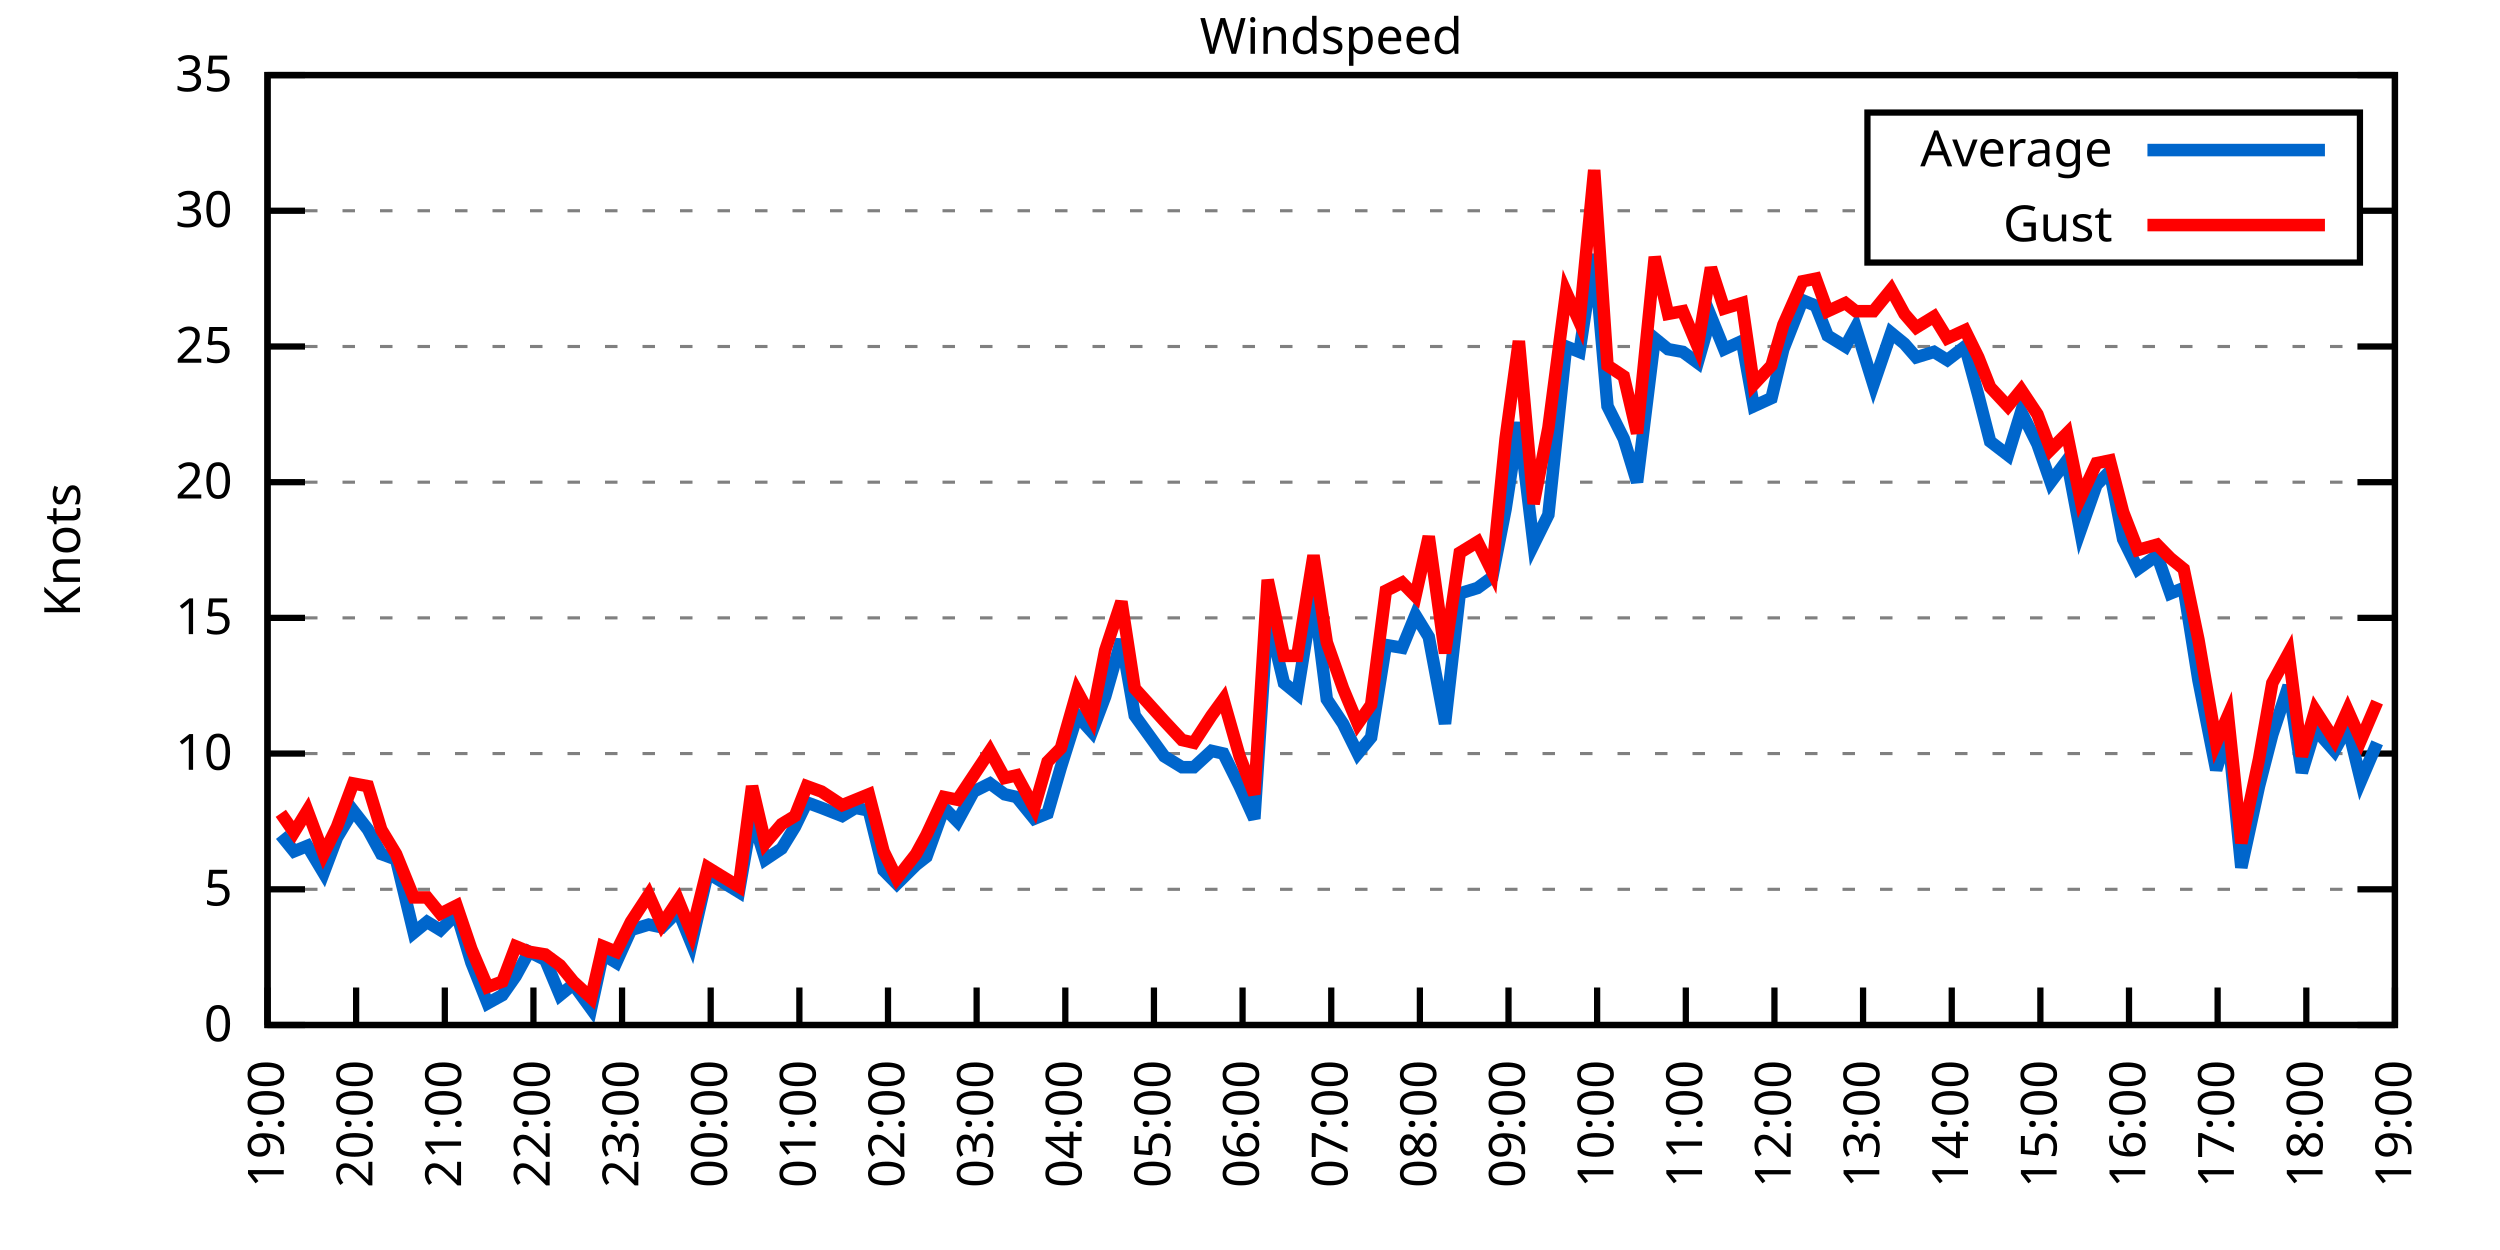
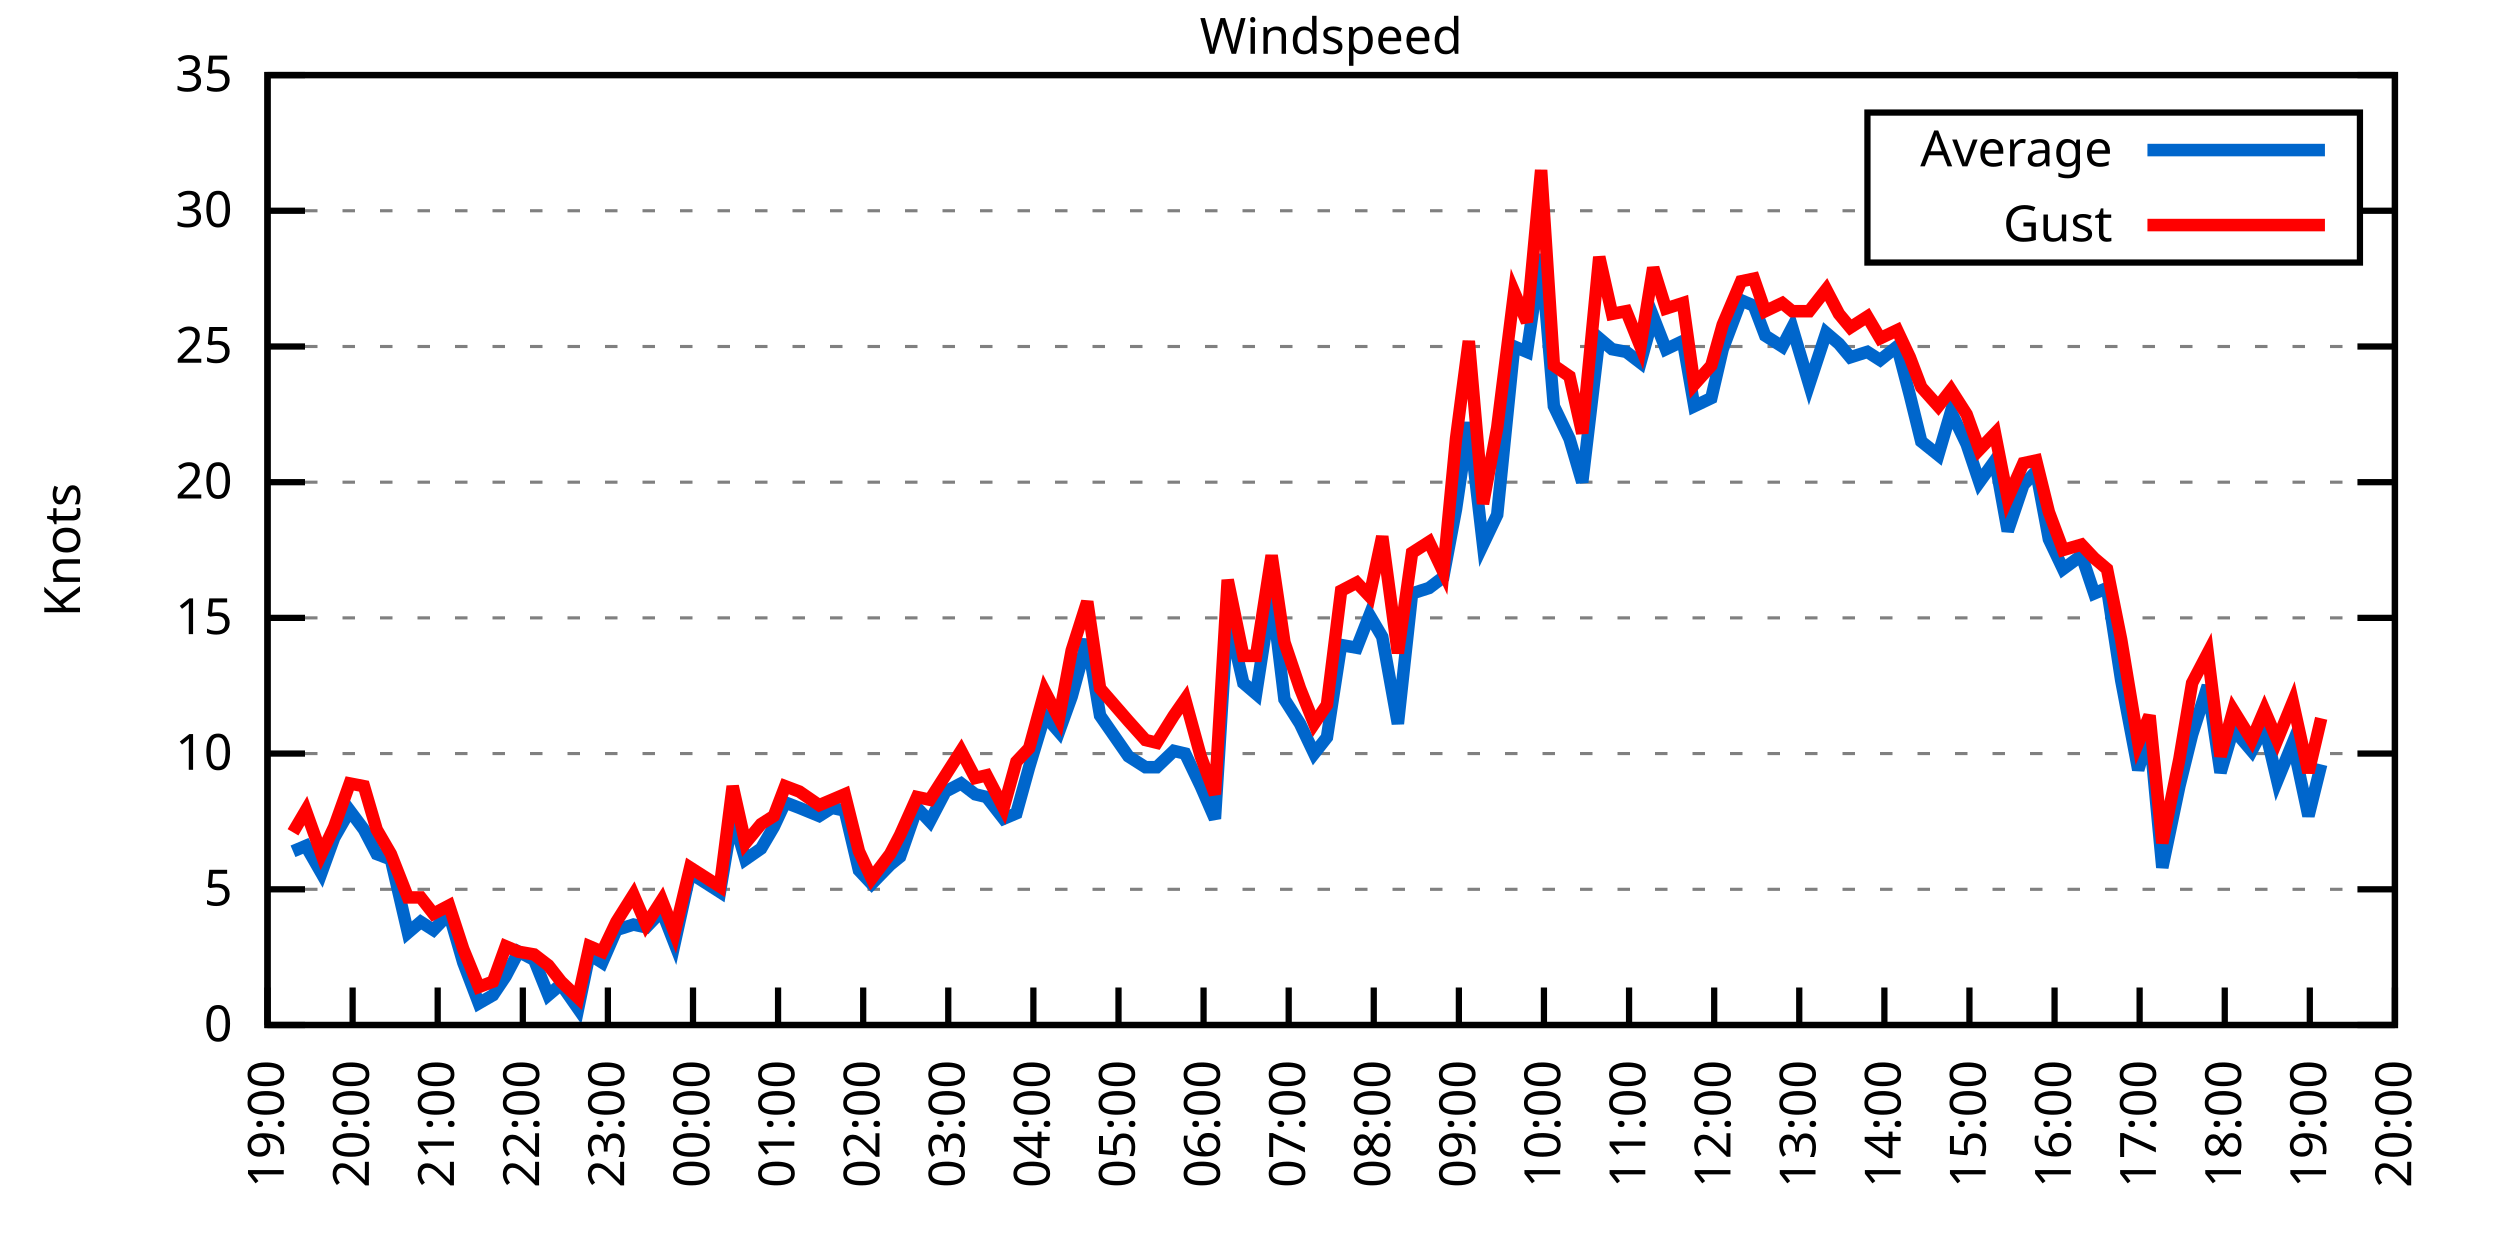
<svg xmlns="http://www.w3.org/2000/svg" xmlns:xlink="http://www.w3.org/1999/xlink" width="400" height="200" viewBox="0 0 400 200">
  <g id="gnuplot_canvas">
    <rect x="0" y="0" width="400" height="200" fill="none" />
    <defs>
      <circle id="gpDot" r="0.5" stroke-width="0.5" stroke="currentColor" />
      <path id="gpPt0" stroke-width="0.333" stroke="currentColor" d="M-1,0 h2 M0,-1 v2" />
      <path id="gpPt1" stroke-width="0.333" stroke="currentColor" d="M-1,-1 L1,1 M1,-1 L-1,1" />
      <path id="gpPt2" stroke-width="0.333" stroke="currentColor" d="M-1,0 L1,0 M0,-1 L0,1 M-1,-1 L1,1 M-1,1 L1,-1" />
      <rect id="gpPt3" stroke-width="0.333" stroke="currentColor" x="-1" y="-1" width="2" height="2" />
      <rect id="gpPt4" stroke-width="0.333" stroke="currentColor" fill="currentColor" x="-1" y="-1" width="2" height="2" />
      <circle id="gpPt5" stroke-width="0.333" stroke="currentColor" cx="0" cy="0" r="1" />
      <use xlink:href="#gpPt5" id="gpPt6" fill="currentColor" stroke="none" />
      <path id="gpPt7" stroke-width="0.333" stroke="currentColor" d="M0,-1.33 L-1.33,0.67 L1.33,0.67 z" />
      <use xlink:href="#gpPt7" id="gpPt8" fill="currentColor" stroke="none" />
      <use xlink:href="#gpPt7" id="gpPt9" stroke="currentColor" transform="rotate(180)" />
      <use xlink:href="#gpPt9" id="gpPt10" fill="currentColor" stroke="none" />
      <use xlink:href="#gpPt3" id="gpPt11" stroke="currentColor" transform="rotate(45)" />
      <use xlink:href="#gpPt11" id="gpPt12" fill="currentColor" stroke="none" />
      <path id="gpPt13" stroke-width="0.333" stroke="currentColor" d="M0,1.330 L1.265,0.411 L0.782,-1.067 L-0.782,-1.076 L-1.265,0.411 z" />
      <use xlink:href="#gpPt13" id="gpPt14" fill="currentColor" stroke="none" />
      <filter id="textbox" filterUnits="objectBoundingBox" x="0" y="0" height="1" width="1">
        <feFlood flood-color="white" flood-opacity="1" result="bgnd" />
        <feComposite in="SourceGraphic" in2="bgnd" operator="atop" />
      </filter>
      <filter id="greybox" filterUnits="objectBoundingBox" x="0" y="0" height="1" width="1">
        <feFlood flood-color="lightgrey" flood-opacity="1" result="grey" />
        <feComposite in="SourceGraphic" in2="grey" operator="atop" />
      </filter>
    </defs>
    <g fill="none" color="white" stroke="currentColor" stroke-width="1.00" stroke-linecap="butt" stroke-linejoin="miter">
</g>
    <g fill="none" color="black" stroke="currentColor" stroke-width="1.00" stroke-linecap="butt" stroke-linejoin="miter">
      <g stroke="none" shape-rendering="crispEdges">
        <polygon fill="rgb(255, 255, 255)" points="42.80,164.00 383.18,164.00 383.18,12.02 42.80,12.02 " />
      </g>
    </g>
    <g fill="none" color="black" stroke="currentColor" stroke-width="1.00" stroke-linecap="butt" stroke-linejoin="miter">
</g>
    <g fill="none" color="black" stroke="black" stroke-width="0.50" stroke-linecap="butt" stroke-linejoin="miter">
</g>
    <g fill="none" color="gray" stroke="currentColor" stroke-width="0.50" stroke-linecap="butt" stroke-linejoin="miter">
      <path stroke="gray" stroke-dasharray="2,4" class="gridline" d="M42.80,164.00 L383.19,164.00  " />
    </g>
    <g fill="none" color="gray" stroke="gray" stroke-width="1.00" stroke-linecap="butt" stroke-linejoin="miter">
</g>
    <g fill="none" color="black" stroke="currentColor" stroke-width="1.00" stroke-linecap="butt" stroke-linejoin="miter">
      <path stroke="black" d="M42.80,164.00 L48.80,164.00 M383.19,164.00 L377.19,164.00  " />
      <g transform="translate(37.20,166.60)" stroke="none" fill="black" font-family="Sans" font-size="8.00" text-anchor="end">
        <text>
          <tspan font-family="Sans"> 0</tspan>
        </text>
      </g>
    </g>
    <g fill="none" color="black" stroke="currentColor" stroke-width="1.00" stroke-linecap="butt" stroke-linejoin="miter">
</g>
    <g fill="none" color="black" stroke="black" stroke-width="0.50" stroke-linecap="butt" stroke-linejoin="miter">
</g>
    <g fill="none" color="gray" stroke="currentColor" stroke-width="0.50" stroke-linecap="butt" stroke-linejoin="miter">
      <path stroke="gray" stroke-dasharray="2,4" class="gridline" d="M42.80,142.29 L383.19,142.29  " />
    </g>
    <g fill="none" color="gray" stroke="gray" stroke-width="1.00" stroke-linecap="butt" stroke-linejoin="miter">
</g>
    <g fill="none" color="black" stroke="currentColor" stroke-width="1.00" stroke-linecap="butt" stroke-linejoin="miter">
      <path stroke="black" d="M42.80,142.29 L48.80,142.29 M383.19,142.29 L377.19,142.29  " />
      <g transform="translate(37.20,144.89)" stroke="none" fill="black" font-family="Sans" font-size="8.00" text-anchor="end">
        <text>
          <tspan font-family="Sans"> 5</tspan>
        </text>
      </g>
    </g>
    <g fill="none" color="black" stroke="currentColor" stroke-width="1.00" stroke-linecap="butt" stroke-linejoin="miter">
</g>
    <g fill="none" color="black" stroke="black" stroke-width="0.50" stroke-linecap="butt" stroke-linejoin="miter">
</g>
    <g fill="none" color="gray" stroke="currentColor" stroke-width="0.50" stroke-linecap="butt" stroke-linejoin="miter">
      <path stroke="gray" stroke-dasharray="2,4" class="gridline" d="M42.80,120.57 L383.19,120.57  " />
    </g>
    <g fill="none" color="gray" stroke="gray" stroke-width="1.00" stroke-linecap="butt" stroke-linejoin="miter">
</g>
    <g fill="none" color="black" stroke="currentColor" stroke-width="1.00" stroke-linecap="butt" stroke-linejoin="miter">
      <path stroke="black" d="M42.80,120.57 L48.80,120.57 M383.19,120.57 L377.19,120.57  " />
      <g transform="translate(37.20,123.17)" stroke="none" fill="black" font-family="Sans" font-size="8.00" text-anchor="end">
        <text>
          <tspan font-family="Sans"> 10</tspan>
        </text>
      </g>
    </g>
    <g fill="none" color="black" stroke="currentColor" stroke-width="1.00" stroke-linecap="butt" stroke-linejoin="miter">
</g>
    <g fill="none" color="black" stroke="black" stroke-width="0.50" stroke-linecap="butt" stroke-linejoin="miter">
</g>
    <g fill="none" color="gray" stroke="currentColor" stroke-width="0.50" stroke-linecap="butt" stroke-linejoin="miter">
      <path stroke="gray" stroke-dasharray="2,4" class="gridline" d="M42.80,98.86 L383.19,98.86  " />
    </g>
    <g fill="none" color="gray" stroke="gray" stroke-width="1.00" stroke-linecap="butt" stroke-linejoin="miter">
</g>
    <g fill="none" color="black" stroke="currentColor" stroke-width="1.00" stroke-linecap="butt" stroke-linejoin="miter">
      <path stroke="black" d="M42.80,98.86 L48.80,98.86 M383.19,98.86 L377.19,98.86  " />
      <g transform="translate(37.20,101.46)" stroke="none" fill="black" font-family="Sans" font-size="8.00" text-anchor="end">
        <text>
          <tspan font-family="Sans"> 15</tspan>
        </text>
      </g>
    </g>
    <g fill="none" color="black" stroke="currentColor" stroke-width="1.00" stroke-linecap="butt" stroke-linejoin="miter">
</g>
    <g fill="none" color="black" stroke="black" stroke-width="0.50" stroke-linecap="butt" stroke-linejoin="miter">
</g>
    <g fill="none" color="gray" stroke="currentColor" stroke-width="0.50" stroke-linecap="butt" stroke-linejoin="miter">
      <path stroke="gray" stroke-dasharray="2,4" class="gridline" d="M42.80,77.15 L383.19,77.15  " />
    </g>
    <g fill="none" color="gray" stroke="gray" stroke-width="1.00" stroke-linecap="butt" stroke-linejoin="miter">
</g>
    <g fill="none" color="black" stroke="currentColor" stroke-width="1.00" stroke-linecap="butt" stroke-linejoin="miter">
      <path stroke="black" d="M42.80,77.15 L48.80,77.15 M383.19,77.15 L377.19,77.15  " />
      <g transform="translate(37.20,79.75)" stroke="none" fill="black" font-family="Sans" font-size="8.00" text-anchor="end">
        <text>
          <tspan font-family="Sans"> 20</tspan>
        </text>
      </g>
    </g>
    <g fill="none" color="black" stroke="currentColor" stroke-width="1.00" stroke-linecap="butt" stroke-linejoin="miter">
</g>
    <g fill="none" color="black" stroke="black" stroke-width="0.50" stroke-linecap="butt" stroke-linejoin="miter">
</g>
    <g fill="none" color="gray" stroke="currentColor" stroke-width="0.50" stroke-linecap="butt" stroke-linejoin="miter">
      <path stroke="gray" stroke-dasharray="2,4" class="gridline" d="M42.80,55.44 L383.19,55.44  " />
    </g>
    <g fill="none" color="gray" stroke="gray" stroke-width="1.00" stroke-linecap="butt" stroke-linejoin="miter">
</g>
    <g fill="none" color="black" stroke="currentColor" stroke-width="1.00" stroke-linecap="butt" stroke-linejoin="miter">
      <path stroke="black" d="M42.80,55.44 L48.80,55.44 M383.19,55.44 L377.19,55.44  " />
      <g transform="translate(37.20,58.04)" stroke="none" fill="black" font-family="Sans" font-size="8.00" text-anchor="end">
        <text>
          <tspan font-family="Sans"> 25</tspan>
        </text>
      </g>
    </g>
    <g fill="none" color="black" stroke="currentColor" stroke-width="1.00" stroke-linecap="butt" stroke-linejoin="miter">
</g>
    <g fill="none" color="black" stroke="black" stroke-width="0.50" stroke-linecap="butt" stroke-linejoin="miter">
</g>
    <g fill="none" color="gray" stroke="currentColor" stroke-width="0.50" stroke-linecap="butt" stroke-linejoin="miter">
      <path stroke="gray" stroke-dasharray="2,4" class="gridline" d="M42.80,33.72 L298.79,33.72 M377.59,33.72 L383.19,33.72  " />
    </g>
    <g fill="none" color="gray" stroke="gray" stroke-width="1.00" stroke-linecap="butt" stroke-linejoin="miter">
</g>
    <g fill="none" color="black" stroke="currentColor" stroke-width="1.00" stroke-linecap="butt" stroke-linejoin="miter">
      <path stroke="black" d="M42.80,33.72 L48.80,33.72 M383.19,33.72 L377.19,33.72  " />
      <g transform="translate(37.20,36.32)" stroke="none" fill="black" font-family="Sans" font-size="8.00" text-anchor="end">
        <text>
          <tspan font-family="Sans"> 30</tspan>
        </text>
      </g>
    </g>
    <g fill="none" color="black" stroke="currentColor" stroke-width="1.00" stroke-linecap="butt" stroke-linejoin="miter">
</g>
    <g fill="none" color="black" stroke="black" stroke-width="0.50" stroke-linecap="butt" stroke-linejoin="miter">
</g>
    <g fill="none" color="gray" stroke="currentColor" stroke-width="0.50" stroke-linecap="butt" stroke-linejoin="miter">
      <path stroke="gray" stroke-dasharray="2,4" class="gridline" d="M42.80,12.01 L383.19,12.01  " />
    </g>
    <g fill="none" color="gray" stroke="gray" stroke-width="1.00" stroke-linecap="butt" stroke-linejoin="miter">
</g>
    <g fill="none" color="black" stroke="currentColor" stroke-width="1.00" stroke-linecap="butt" stroke-linejoin="miter">
      <path stroke="black" d="M42.80,12.01 L48.80,12.01 M383.19,12.01 L377.19,12.01  " />
      <g transform="translate(37.20,14.61)" stroke="none" fill="black" font-family="Sans" font-size="8.00" text-anchor="end">
        <text>
          <tspan font-family="Sans"> 35</tspan>
        </text>
      </g>
    </g>
    <g fill="none" color="black" stroke="currentColor" stroke-width="1.00" stroke-linecap="butt" stroke-linejoin="miter">
      <path stroke="black" d="M42.80,164.00 L42.80,158.00  " />
      <g transform="translate(45.40,169.60) rotate(270.00)" stroke="none" fill="black" font-family="Sans" font-size="8.00" text-anchor="end">
        <text>
          <tspan font-family="Sans">19:00</tspan>
        </text>
      </g>
    </g>
    <g fill="none" color="black" stroke="currentColor" stroke-width="1.00" stroke-linecap="butt" stroke-linejoin="miter">
-       <path stroke="black" d="M56.98,164.00 L56.98,158.00  " />
-       <g transform="translate(59.58,169.60) rotate(270.00)" stroke="none" fill="black" font-family="Sans" font-size="8.00" text-anchor="end">
+       <path stroke="black" d="M56.42,164.00 L56.42,158.00  " />
+       <g transform="translate(59.02,169.60) rotate(270.00)" stroke="none" fill="black" font-family="Sans" font-size="8.00" text-anchor="end">
        <text>
          <tspan font-family="Sans">20:00</tspan>
        </text>
      </g>
    </g>
    <g fill="none" color="black" stroke="currentColor" stroke-width="1.00" stroke-linecap="butt" stroke-linejoin="miter">
-       <path stroke="black" d="M71.17,164.00 L71.17,158.00  " />
-       <g transform="translate(73.77,169.60) rotate(270.00)" stroke="none" fill="black" font-family="Sans" font-size="8.00" text-anchor="end">
+       <path stroke="black" d="M70.03,164.00 L70.03,158.00  " />
+       <g transform="translate(72.63,169.60) rotate(270.00)" stroke="none" fill="black" font-family="Sans" font-size="8.00" text-anchor="end">
        <text>
          <tspan font-family="Sans">21:00</tspan>
        </text>
      </g>
    </g>
    <g fill="none" color="black" stroke="currentColor" stroke-width="1.00" stroke-linecap="butt" stroke-linejoin="miter">
-       <path stroke="black" d="M85.35,164.00 L85.35,158.00  " />
-       <g transform="translate(87.95,169.60) rotate(270.00)" stroke="none" fill="black" font-family="Sans" font-size="8.00" text-anchor="end">
+       <path stroke="black" d="M83.65,164.00 L83.65,158.00  " />
+       <g transform="translate(86.25,169.60) rotate(270.00)" stroke="none" fill="black" font-family="Sans" font-size="8.00" text-anchor="end">
        <text>
          <tspan font-family="Sans">22:00</tspan>
        </text>
      </g>
    </g>
    <g fill="none" color="black" stroke="currentColor" stroke-width="1.00" stroke-linecap="butt" stroke-linejoin="miter">
-       <path stroke="black" d="M99.53,164.00 L99.53,158.00  " />
-       <g transform="translate(102.13,169.60) rotate(270.00)" stroke="none" fill="black" font-family="Sans" font-size="8.00" text-anchor="end">
+       <path stroke="black" d="M97.26,164.00 L97.26,158.00  " />
+       <g transform="translate(99.86,169.60) rotate(270.00)" stroke="none" fill="black" font-family="Sans" font-size="8.00" text-anchor="end">
        <text>
          <tspan font-family="Sans">23:00</tspan>
        </text>
      </g>
    </g>
    <g fill="none" color="black" stroke="currentColor" stroke-width="1.00" stroke-linecap="butt" stroke-linejoin="miter">
-       <path stroke="black" d="M113.71,164.00 L113.71,158.00  " />
-       <g transform="translate(116.31,169.60) rotate(270.00)" stroke="none" fill="black" font-family="Sans" font-size="8.00" text-anchor="end">
+       <path stroke="black" d="M110.88,164.00 L110.88,158.00  " />
+       <g transform="translate(113.48,169.60) rotate(270.00)" stroke="none" fill="black" font-family="Sans" font-size="8.00" text-anchor="end">
        <text>
          <tspan font-family="Sans">00:00</tspan>
        </text>
      </g>
    </g>
    <g fill="none" color="black" stroke="currentColor" stroke-width="1.00" stroke-linecap="butt" stroke-linejoin="miter">
-       <path stroke="black" d="M127.90,164.00 L127.90,158.00  " />
-       <g transform="translate(130.50,169.60) rotate(270.00)" stroke="none" fill="black" font-family="Sans" font-size="8.00" text-anchor="end">
+       <path stroke="black" d="M124.49,164.00 L124.49,158.00  " />
+       <g transform="translate(127.09,169.60) rotate(270.00)" stroke="none" fill="black" font-family="Sans" font-size="8.00" text-anchor="end">
        <text>
          <tspan font-family="Sans">01:00</tspan>
        </text>
      </g>
    </g>
    <g fill="none" color="black" stroke="currentColor" stroke-width="1.00" stroke-linecap="butt" stroke-linejoin="miter">
-       <path stroke="black" d="M142.08,164.00 L142.08,158.00  " />
-       <g transform="translate(144.68,169.60) rotate(270.00)" stroke="none" fill="black" font-family="Sans" font-size="8.00" text-anchor="end">
+       <path stroke="black" d="M138.11,164.00 L138.11,158.00  " />
+       <g transform="translate(140.71,169.60) rotate(270.00)" stroke="none" fill="black" font-family="Sans" font-size="8.00" text-anchor="end">
        <text>
          <tspan font-family="Sans">02:00</tspan>
        </text>
      </g>
    </g>
    <g fill="none" color="black" stroke="currentColor" stroke-width="1.00" stroke-linecap="butt" stroke-linejoin="miter">
-       <path stroke="black" d="M156.26,164.00 L156.26,158.00  " />
-       <g transform="translate(158.86,169.60) rotate(270.00)" stroke="none" fill="black" font-family="Sans" font-size="8.00" text-anchor="end">
+       <path stroke="black" d="M151.72,164.00 L151.72,158.00  " />
+       <g transform="translate(154.32,169.60) rotate(270.00)" stroke="none" fill="black" font-family="Sans" font-size="8.00" text-anchor="end">
        <text>
          <tspan font-family="Sans">03:00</tspan>
        </text>
      </g>
    </g>
    <g fill="none" color="black" stroke="currentColor" stroke-width="1.00" stroke-linecap="butt" stroke-linejoin="miter">
-       <path stroke="black" d="M170.45,164.00 L170.45,158.00  " />
-       <g transform="translate(173.05,169.60) rotate(270.00)" stroke="none" fill="black" font-family="Sans" font-size="8.00" text-anchor="end">
+       <path stroke="black" d="M165.34,164.00 L165.34,158.00  " />
+       <g transform="translate(167.94,169.60) rotate(270.00)" stroke="none" fill="black" font-family="Sans" font-size="8.00" text-anchor="end">
        <text>
          <tspan font-family="Sans">04:00</tspan>
        </text>
      </g>
    </g>
    <g fill="none" color="black" stroke="currentColor" stroke-width="1.00" stroke-linecap="butt" stroke-linejoin="miter">
-       <path stroke="black" d="M184.63,164.00 L184.63,158.00  " />
-       <g transform="translate(187.23,169.60) rotate(270.00)" stroke="none" fill="black" font-family="Sans" font-size="8.00" text-anchor="end">
+       <path stroke="black" d="M178.96,164.00 L178.96,158.00  " />
+       <g transform="translate(181.56,169.60) rotate(270.00)" stroke="none" fill="black" font-family="Sans" font-size="8.00" text-anchor="end">
        <text>
          <tspan font-family="Sans">05:00</tspan>
        </text>
      </g>
    </g>
    <g fill="none" color="black" stroke="currentColor" stroke-width="1.00" stroke-linecap="butt" stroke-linejoin="miter">
-       <path stroke="black" d="M198.81,164.00 L198.81,158.00  " />
-       <g transform="translate(201.41,169.60) rotate(270.00)" stroke="none" fill="black" font-family="Sans" font-size="8.00" text-anchor="end">
+       <path stroke="black" d="M192.57,164.00 L192.57,158.00  " />
+       <g transform="translate(195.17,169.60) rotate(270.00)" stroke="none" fill="black" font-family="Sans" font-size="8.00" text-anchor="end">
        <text>
          <tspan font-family="Sans">06:00</tspan>
        </text>
      </g>
    </g>
    <g fill="none" color="black" stroke="currentColor" stroke-width="1.00" stroke-linecap="butt" stroke-linejoin="miter">
-       <path stroke="black" d="M213.00,164.00 L213.00,158.00  " />
-       <g transform="translate(215.60,169.60) rotate(270.00)" stroke="none" fill="black" font-family="Sans" font-size="8.00" text-anchor="end">
+       <path stroke="black" d="M206.19,164.00 L206.19,158.00  " />
+       <g transform="translate(208.79,169.60) rotate(270.00)" stroke="none" fill="black" font-family="Sans" font-size="8.00" text-anchor="end">
        <text>
          <tspan font-family="Sans">07:00</tspan>
        </text>
      </g>
    </g>
    <g fill="none" color="black" stroke="currentColor" stroke-width="1.00" stroke-linecap="butt" stroke-linejoin="miter">
-       <path stroke="black" d="M227.18,164.00 L227.18,158.00  " />
-       <g transform="translate(229.78,169.60) rotate(270.00)" stroke="none" fill="black" font-family="Sans" font-size="8.00" text-anchor="end">
+       <path stroke="black" d="M219.80,164.00 L219.80,158.00  " />
+       <g transform="translate(222.40,169.60) rotate(270.00)" stroke="none" fill="black" font-family="Sans" font-size="8.00" text-anchor="end">
        <text>
          <tspan font-family="Sans">08:00</tspan>
        </text>
      </g>
    </g>
    <g fill="none" color="black" stroke="currentColor" stroke-width="1.00" stroke-linecap="butt" stroke-linejoin="miter">
-       <path stroke="black" d="M241.36,164.00 L241.36,158.00  " />
-       <g transform="translate(243.96,169.60) rotate(270.00)" stroke="none" fill="black" font-family="Sans" font-size="8.00" text-anchor="end">
+       <path stroke="black" d="M233.42,164.00 L233.42,158.00  " />
+       <g transform="translate(236.02,169.60) rotate(270.00)" stroke="none" fill="black" font-family="Sans" font-size="8.00" text-anchor="end">
        <text>
          <tspan font-family="Sans">09:00</tspan>
        </text>
      </g>
    </g>
    <g fill="none" color="black" stroke="currentColor" stroke-width="1.00" stroke-linecap="butt" stroke-linejoin="miter">
-       <path stroke="black" d="M255.54,164.00 L255.54,158.00  " />
-       <g transform="translate(258.14,169.60) rotate(270.00)" stroke="none" fill="black" font-family="Sans" font-size="8.00" text-anchor="end">
+       <path stroke="black" d="M247.03,164.00 L247.03,158.00  " />
+       <g transform="translate(249.63,169.60) rotate(270.00)" stroke="none" fill="black" font-family="Sans" font-size="8.00" text-anchor="end">
        <text>
          <tspan font-family="Sans">10:00</tspan>
        </text>
      </g>
    </g>
    <g fill="none" color="black" stroke="currentColor" stroke-width="1.00" stroke-linecap="butt" stroke-linejoin="miter">
-       <path stroke="black" d="M269.73,164.00 L269.73,158.00  " />
-       <g transform="translate(272.33,169.60) rotate(270.00)" stroke="none" fill="black" font-family="Sans" font-size="8.00" text-anchor="end">
+       <path stroke="black" d="M260.65,164.00 L260.65,158.00  " />
+       <g transform="translate(263.25,169.60) rotate(270.00)" stroke="none" fill="black" font-family="Sans" font-size="8.00" text-anchor="end">
        <text>
          <tspan font-family="Sans">11:00</tspan>
        </text>
      </g>
    </g>
    <g fill="none" color="black" stroke="currentColor" stroke-width="1.00" stroke-linecap="butt" stroke-linejoin="miter">
-       <path stroke="black" d="M283.91,164.00 L283.91,158.00  " />
-       <g transform="translate(286.51,169.60) rotate(270.00)" stroke="none" fill="black" font-family="Sans" font-size="8.00" text-anchor="end">
+       <path stroke="black" d="M274.27,164.00 L274.27,158.00  " />
+       <g transform="translate(276.87,169.60) rotate(270.00)" stroke="none" fill="black" font-family="Sans" font-size="8.00" text-anchor="end">
        <text>
          <tspan font-family="Sans">12:00</tspan>
        </text>
      </g>
    </g>
    <g fill="none" color="black" stroke="currentColor" stroke-width="1.00" stroke-linecap="butt" stroke-linejoin="miter">
-       <path stroke="black" d="M298.09,164.00 L298.09,158.00  " />
-       <g transform="translate(300.69,169.60) rotate(270.00)" stroke="none" fill="black" font-family="Sans" font-size="8.00" text-anchor="end">
+       <path stroke="black" d="M287.88,164.00 L287.88,158.00  " />
+       <g transform="translate(290.48,169.60) rotate(270.00)" stroke="none" fill="black" font-family="Sans" font-size="8.00" text-anchor="end">
        <text>
          <tspan font-family="Sans">13:00</tspan>
        </text>
      </g>
    </g>
    <g fill="none" color="black" stroke="currentColor" stroke-width="1.00" stroke-linecap="butt" stroke-linejoin="miter">
-       <path stroke="black" d="M312.28,164.00 L312.28,158.00  " />
-       <g transform="translate(314.88,169.60) rotate(270.00)" stroke="none" fill="black" font-family="Sans" font-size="8.00" text-anchor="end">
+       <path stroke="black" d="M301.50,164.00 L301.50,158.00  " />
+       <g transform="translate(304.10,169.60) rotate(270.00)" stroke="none" fill="black" font-family="Sans" font-size="8.00" text-anchor="end">
        <text>
          <tspan font-family="Sans">14:00</tspan>
        </text>
      </g>
    </g>
    <g fill="none" color="black" stroke="currentColor" stroke-width="1.00" stroke-linecap="butt" stroke-linejoin="miter">
-       <path stroke="black" d="M326.46,164.00 L326.46,158.00  " />
-       <g transform="translate(329.06,169.60) rotate(270.00)" stroke="none" fill="black" font-family="Sans" font-size="8.00" text-anchor="end">
+       <path stroke="black" d="M315.11,164.00 L315.11,158.00  " />
+       <g transform="translate(317.71,169.60) rotate(270.00)" stroke="none" fill="black" font-family="Sans" font-size="8.00" text-anchor="end">
        <text>
          <tspan font-family="Sans">15:00</tspan>
        </text>
      </g>
    </g>
    <g fill="none" color="black" stroke="currentColor" stroke-width="1.00" stroke-linecap="butt" stroke-linejoin="miter">
-       <path stroke="black" d="M340.64,164.00 L340.64,158.00  " />
-       <g transform="translate(343.24,169.60) rotate(270.00)" stroke="none" fill="black" font-family="Sans" font-size="8.00" text-anchor="end">
+       <path stroke="black" d="M328.73,164.00 L328.73,158.00  " />
+       <g transform="translate(331.33,169.60) rotate(270.00)" stroke="none" fill="black" font-family="Sans" font-size="8.00" text-anchor="end">
        <text>
          <tspan font-family="Sans">16:00</tspan>
        </text>
      </g>
    </g>
    <g fill="none" color="black" stroke="currentColor" stroke-width="1.00" stroke-linecap="butt" stroke-linejoin="miter">
-       <path stroke="black" d="M354.82,164.00 L354.82,158.00  " />
-       <g transform="translate(357.42,169.60) rotate(270.00)" stroke="none" fill="black" font-family="Sans" font-size="8.00" text-anchor="end">
+       <path stroke="black" d="M342.34,164.00 L342.34,158.00  " />
+       <g transform="translate(344.94,169.60) rotate(270.00)" stroke="none" fill="black" font-family="Sans" font-size="8.00" text-anchor="end">
        <text>
          <tspan font-family="Sans">17:00</tspan>
        </text>
      </g>
    </g>
    <g fill="none" color="black" stroke="currentColor" stroke-width="1.00" stroke-linecap="butt" stroke-linejoin="miter">
-       <path stroke="black" d="M369.01,164.00 L369.01,158.00  " />
-       <g transform="translate(371.61,169.60) rotate(270.00)" stroke="none" fill="black" font-family="Sans" font-size="8.00" text-anchor="end">
+       <path stroke="black" d="M355.96,164.00 L355.96,158.00  " />
+       <g transform="translate(358.56,169.60) rotate(270.00)" stroke="none" fill="black" font-family="Sans" font-size="8.00" text-anchor="end">
        <text>
          <tspan font-family="Sans">18:00</tspan>
+         </text>
+       </g>
+     </g>
+     <g fill="none" color="black" stroke="currentColor" stroke-width="1.00" stroke-linecap="butt" stroke-linejoin="miter">
+       <path stroke="black" d="M369.57,164.00 L369.57,158.00  " />
+       <g transform="translate(372.17,169.60) rotate(270.00)" stroke="none" fill="black" font-family="Sans" font-size="8.00" text-anchor="end">
+         <text>
+           <tspan font-family="Sans">19:00</tspan>
        </text>
      </g>
    </g>
    <g fill="none" color="black" stroke="currentColor" stroke-width="1.00" stroke-linecap="butt" stroke-linejoin="miter">
      <path stroke="black" d="M383.19,164.00 L383.19,158.00  " />
      <g transform="translate(385.79,169.60) rotate(270.00)" stroke="none" fill="black" font-family="Sans" font-size="8.00" text-anchor="end">
        <text>
-           <tspan font-family="Sans">19:00</tspan>
+           <tspan font-family="Sans">20:00</tspan>
        </text>
      </g>
    </g>
    <g fill="none" color="black" stroke="currentColor" stroke-width="1.00" stroke-linecap="butt" stroke-linejoin="miter">
</g>
    <g fill="none" color="black" stroke="currentColor" stroke-width="1.00" stroke-linecap="butt" stroke-linejoin="miter">
      <path stroke="black" d="M42.80,12.01 L42.80,164.00 L383.19,164.00 L383.19,12.01 L42.80,12.01 Z  " />
    </g>
    <g fill="none" color="black" stroke="currentColor" stroke-width="1.00" stroke-linecap="butt" stroke-linejoin="miter">
</g>
    <g fill="none" color="black" stroke="currentColor" stroke-width="1.00" stroke-linecap="butt" stroke-linejoin="miter">
      <path stroke="black" d="M298.79,42.01 L298.79,18.01 L377.59,18.01 L377.59,42.01 L298.79,42.01 Z  " />
    </g>
    <g id="Windspeed_plot_1">
      <g fill="none" color="white" stroke="black" stroke-width="2.00" stroke-linecap="butt" stroke-linejoin="miter">
</g>
      <g fill="none" color="black" stroke="currentColor" stroke-width="2.00" stroke-linecap="butt" stroke-linejoin="miter">
        <g transform="translate(337.99,26.61)" stroke="none" fill="black" font-family="Sans" font-size="8.00" text-anchor="end">
          <text>
            <tspan font-family="Sans">Average</tspan>
          </text>
        </g>
      </g>
      <g fill="none" color="black" stroke="currentColor" stroke-width="2.00" stroke-linecap="butt" stroke-linejoin="miter">
-         <path stroke="rgb(  0, 102, 204)" d="M343.59,24.01 L371.99,24.01 M44.93,133.60 L47.05,136.21 L49.18,135.34 L51.78,139.68 L53.91,134.04 L56.51,129.69   L58.87,132.73 L61.00,136.64 L63.37,137.51 L66.20,149.24 L68.33,147.50 L70.46,148.80 L73.06,146.20 L75.42,154.01   L78.02,160.53 L80.38,159.22 L82.51,156.18 L84.64,152.28 L87.24,153.58 L89.60,159.22 L91.73,157.49 L94.57,161.39   L96.46,152.71 L98.59,154.01 L100.95,148.80 L103.79,147.93 L105.91,148.37 L108.51,145.76 L110.64,150.97 L113.24,139.68   L115.37,140.98 L118.21,142.72 L120.33,130.56 L122.46,137.51 L125.06,135.77 L127.19,132.30 L129.08,128.39 L131.44,129.26   L134.75,130.56 L136.88,129.26 L139.01,129.69 L141.37,139.25 L143.50,141.42 L146.57,138.38 L148.23,137.08 L151.06,129.26   L153.19,131.43 L155.79,126.65 L158.39,125.35 L160.75,127.09 L162.65,127.52 L165.48,131.00 L167.61,130.13 L169.74,122.75   L172.34,114.49 L174.70,117.10 L176.83,111.45 L179.43,102.34 L181.56,114.49 L186.28,121.01 L189.12,122.75 L191.01,122.75   L193.85,120.14 L195.74,120.57 L198.34,125.79 L200.70,131.00 L202.83,98.43 L205.43,109.28 L207.56,111.02 L210.16,94.95   L212.29,111.89 L214.89,115.80 L217.25,120.57 L219.38,117.97 L221.74,103.20 L224.34,103.64 L226.47,98.43 L228.60,101.90   L231.20,115.80 L233.56,94.95 L236.40,94.08 L238.76,92.35 L240.89,81.49 L243.02,67.59 L245.38,87.14 L247.74,82.36   L250.58,55.44 L252.71,56.30 L255.07,40.67 L257.20,64.99 L259.80,70.20 L261.93,77.15 L264.76,54.13 L266.89,55.87   L269.25,56.30 L271.62,58.04 L273.75,50.66 L275.87,55.87 L278.71,54.57 L280.60,64.99 L283.44,63.69 L285.33,55.87   L288.40,48.05 L290.53,48.92 L292.42,53.70 L295.26,55.44 L296.91,52.40 L299.75,61.52 L302.58,53.26 L304.71,55.00   L306.60,57.17 L309.44,56.30 L311.57,57.61 L314.40,55.44 L316.53,63.25 L318.42,70.63 L321.26,72.81 L323.39,65.86   L325.99,71.07 L328.11,77.15 L330.71,73.67 L332.84,84.97 L335.44,77.58 L337.57,75.41 L339.70,86.27 L342.06,91.04   L345.13,88.87 L347.26,94.95 L349.39,94.08 L351.75,108.85 L354.59,123.18 L356.48,117.10 L358.61,138.81 L361.44,125.79   L363.57,117.53 L366.17,109.72 L368.30,123.61 L370.43,116.67 L373.50,120.14 L375.63,116.23 L377.75,124.92 L380.35,118.84    " />
+         <path stroke="rgb(  0, 102, 204)" d="M343.59,24.01 L371.99,24.01 M46.88,136.21 L48.93,135.34 L51.42,139.68 L53.47,134.04 L55.96,129.69 L58.23,132.73   L60.27,136.64 L62.54,137.51 L65.27,149.24 L67.31,147.50 L69.35,148.80 L71.85,146.20 L74.12,154.01 L76.61,160.53   L78.88,159.22 L80.92,156.18 L82.97,152.28 L85.46,153.58 L87.73,159.22 L89.77,157.49 L92.50,161.39 L94.31,152.71   L96.35,154.01 L98.62,148.80 L101.35,147.93 L103.39,148.37 L105.89,145.76 L107.93,150.97 L110.42,139.68 L112.47,140.98   L115.19,142.72 L117.23,130.56 L119.27,137.51 L121.77,135.77 L123.81,132.30 L125.63,128.39 L127.90,129.26 L131.07,130.56   L133.12,129.26 L135.16,129.69 L137.43,139.25 L139.47,141.42 L142.42,138.38 L144.01,137.08 L146.73,129.26 L148.77,131.43   L151.27,126.65 L153.77,125.35 L156.04,127.09 L157.85,127.52 L160.57,131.00 L162.62,130.13 L164.66,122.75 L167.16,114.49   L169.43,117.10 L171.47,111.45 L173.96,102.34 L176.01,114.49 L180.54,121.01 L183.27,122.75 L185.08,122.75 L187.81,120.14   L189.62,120.57 L192.12,125.79 L194.39,131.00 L196.43,98.43 L198.93,109.28 L200.97,111.02 L203.46,94.95 L205.51,111.89   L208.00,115.80 L210.27,120.57 L212.31,117.97 L214.58,103.20 L217.08,103.64 L219.12,98.43 L221.16,101.90 L223.66,115.80   L225.93,94.95 L228.65,94.08 L230.92,92.35 L232.96,81.49 L235.01,67.59 L237.28,87.14 L239.55,82.36 L242.27,55.44   L244.31,56.30 L246.58,40.67 L248.62,64.99 L251.12,70.20 L253.16,77.15 L255.88,54.13 L257.93,55.87 L260.20,56.30   L262.47,58.04 L264.51,50.66 L266.55,55.87 L269.27,54.57 L271.09,64.99 L273.81,63.69 L275.63,55.87 L278.58,48.05   L280.62,48.92 L282.43,53.70 L285.16,55.44 L286.75,52.40 L289.47,61.52 L292.19,53.26 L294.23,55.00 L296.05,57.17   L298.77,56.30 L300.82,57.61 L303.54,55.44 L305.58,63.25 L307.40,70.63 L310.12,72.81 L312.16,65.86 L314.66,71.07   L316.70,77.15 L319.20,73.67 L321.24,84.97 L323.74,77.58 L325.78,75.41 L327.82,86.27 L330.09,91.04 L333.04,88.87   L335.08,94.95 L337.12,94.08 L339.39,108.85 L342.12,123.18 L343.93,117.10 L345.97,138.81 L348.70,125.79 L350.74,117.53   L353.24,109.72 L355.28,123.61 L357.32,116.67 L360.27,120.14 L362.31,116.23 L364.36,124.92 L366.85,118.84 L369.35,130.56   L371.39,122.31  " />
      </g>
    </g>
    <g id="Windspeed_plot_2">
      <g fill="none" color="black" stroke="currentColor" stroke-width="2.00" stroke-linecap="butt" stroke-linejoin="miter">
        <g transform="translate(337.99,38.61)" stroke="none" fill="black" font-family="Sans" font-size="8.00" text-anchor="end">
          <text>
            <tspan font-family="Sans">Gust</tspan>
          </text>
        </g>
      </g>
      <g fill="none" color="black" stroke="currentColor" stroke-width="2.00" stroke-linecap="butt" stroke-linejoin="miter">
-         <path stroke="rgb(255,   0,   0)" d="M343.59,36.01 L371.99,36.01 M44.93,130.13 L47.05,133.17 L49.18,129.69 L51.78,136.64 L53.91,132.30 L56.51,125.35   L58.87,125.79 L61.00,132.73 L63.37,136.64 L66.20,143.59 L68.33,143.59 L70.46,146.20 L73.06,144.89 L75.42,151.84   L78.02,157.92 L80.38,157.05 L82.51,151.41 L84.64,152.28 L87.24,152.71 L89.60,154.45 L91.73,157.05 L94.57,159.66   L96.46,151.41 L98.59,152.28 L100.95,147.50 L103.79,143.16 L105.91,147.93 L108.51,144.02 L110.64,149.24 L113.24,138.81   L115.37,140.12 L118.21,141.85 L120.33,125.79 L122.46,134.90 L125.06,131.86 L127.19,130.56 L129.08,125.79 L131.44,126.65   L134.75,128.83 L136.88,127.96 L139.01,127.09 L141.37,136.21 L143.50,140.55 L146.57,136.64 L148.23,133.60 L151.06,127.52   L153.19,127.96 L155.79,124.05 L158.39,120.14 L160.75,124.48 L162.65,124.05 L165.48,129.26 L167.61,121.88 L169.74,119.71   L172.34,110.59 L174.70,114.93 L176.83,104.07 L179.43,96.26 L181.56,110.15 L186.28,115.36 L189.12,118.40 L191.01,118.84   L193.85,114.49 L195.74,111.89 L198.34,121.01 L200.70,127.09 L202.83,92.78 L205.43,104.94 L207.56,104.94 L210.16,88.87   L212.29,102.77 L214.89,110.15 L217.25,115.80 L219.38,112.76 L221.74,94.52 L224.34,93.22 L226.47,95.39 L228.60,85.83   L231.20,104.51 L233.56,88.44 L236.40,86.70 L238.76,91.48 L240.89,70.20 L243.02,54.57 L245.38,80.62 L247.74,68.46   L250.58,46.75 L252.71,51.53 L255.07,27.21 L257.20,58.48 L259.80,60.21 L261.93,69.33 L264.76,41.11 L266.89,50.22   L269.25,49.79 L271.62,55.44 L273.75,42.84 L275.87,49.36 L278.71,48.49 L280.60,61.52 L283.44,58.48 L285.33,51.96   L288.40,45.01 L290.53,44.58 L292.42,49.79 L295.26,48.49 L296.91,49.79 L299.75,49.79 L302.58,46.32 L304.71,50.22   L306.60,52.40 L309.44,50.66 L311.57,54.13 L314.40,52.83 L316.53,57.17 L318.42,61.95 L321.26,64.99 L323.39,62.38   L325.99,66.29 L328.11,71.94 L330.71,69.33 L332.84,79.75 L335.44,74.11 L337.57,73.67 L339.70,81.93 L342.06,88.00   L345.13,87.14 L347.26,89.31 L349.39,91.04 L351.75,102.34 L354.59,118.84 L356.48,114.49 L358.61,134.90 L361.44,121.44   L363.57,109.28 L366.17,104.51 L368.30,121.01 L370.43,113.63 L373.50,118.40 L375.63,113.63 L377.75,118.40 L380.35,112.32    " />
+         <path stroke="rgb(255,   0,   0)" d="M343.59,36.01 L371.99,36.01 M46.88,133.17 L48.93,129.69 L51.42,136.64 L53.47,132.30 L55.96,125.35 L58.23,125.79   L60.27,132.73 L62.54,136.64 L65.27,143.59 L67.31,143.59 L69.35,146.20 L71.85,144.89 L74.12,151.84 L76.61,157.92   L78.88,157.05 L80.92,151.41 L82.97,152.28 L85.46,152.71 L87.73,154.45 L89.77,157.05 L92.50,159.66 L94.31,151.41   L96.35,152.28 L98.62,147.50 L101.35,143.16 L103.39,147.93 L105.89,144.02 L107.93,149.24 L110.42,138.81 L112.47,140.12   L115.19,141.85 L117.23,125.79 L119.27,134.90 L121.77,131.86 L123.81,130.56 L125.63,125.79 L127.90,126.65 L131.07,128.83   L133.12,127.96 L135.16,127.09 L137.43,136.21 L139.47,140.55 L142.42,136.64 L144.01,133.60 L146.73,127.52 L148.77,127.96   L151.27,124.05 L153.77,120.14 L156.04,124.48 L157.85,124.05 L160.57,129.26 L162.62,121.88 L164.66,119.71 L167.16,110.59   L169.43,114.93 L171.47,104.07 L173.96,96.26 L176.01,110.15 L180.54,115.36 L183.27,118.40 L185.08,118.84 L187.81,114.49   L189.62,111.89 L192.12,121.01 L194.39,127.09 L196.43,92.78 L198.93,104.94 L200.97,104.94 L203.46,88.87 L205.51,102.77   L208.00,110.15 L210.27,115.80 L212.31,112.76 L214.58,94.52 L217.08,93.22 L219.12,95.39 L221.16,85.83 L223.66,104.51   L225.93,88.44 L228.65,86.70 L230.92,91.48 L232.96,70.20 L235.01,54.57 L237.28,80.62 L239.55,68.46 L242.27,46.75   L244.31,51.53 L246.58,27.21 L248.62,58.48 L251.12,60.21 L253.16,69.33 L255.88,41.11 L257.93,50.22 L260.20,49.79   L262.47,55.44 L264.51,42.84 L266.55,49.36 L269.27,48.49 L271.09,61.52 L273.81,58.48 L275.63,51.96 L278.58,45.01   L280.62,44.58 L282.43,49.79 L285.16,48.49 L286.75,49.79 L289.47,49.79 L292.19,46.32 L294.23,50.22 L296.05,52.40   L298.77,50.66 L300.82,54.13 L303.54,52.83 L305.58,57.17 L307.40,61.95 L310.12,64.99 L312.16,62.38 L314.66,66.29   L316.70,71.94 L319.20,69.33 L321.24,79.75 L323.74,74.11 L325.78,73.67 L327.82,81.93 L330.09,88.00 L333.04,87.14   L335.08,89.31 L337.12,91.04 L339.39,102.34 L342.12,118.84 L343.93,114.49 L345.97,134.90 L348.70,121.44 L350.74,109.28   L353.24,104.51 L355.28,121.01 L357.32,113.63 L360.27,118.40 L362.31,113.63 L364.36,118.40 L366.85,112.32 L369.35,123.61   L371.39,114.93  " />
      </g>
    </g>
    <g fill="none" color="black" stroke="currentColor" stroke-width="2.00" stroke-linecap="butt" stroke-linejoin="miter">
</g>
    <g fill="none" color="black" stroke="black" stroke-width="1.00" stroke-linecap="butt" stroke-linejoin="miter">
</g>
    <g fill="none" color="black" stroke="currentColor" stroke-width="1.00" stroke-linecap="butt" stroke-linejoin="miter">
      <path stroke="black" d="M42.80,12.01 L42.80,164.00 L383.19,164.00 L383.19,12.01 L42.80,12.01 Z  " />
      <g transform="translate(12.80,88.01) rotate(270.00)" stroke="none" fill="black" font-family="Sans" font-size="8.00" text-anchor="middle">
        <text>
          <tspan font-family="Sans">Knots</tspan>
        </text>
      </g>
    </g>
    <g fill="none" color="black" stroke="currentColor" stroke-width="1.00" stroke-linecap="butt" stroke-linejoin="miter">
</g>
    <g fill="none" color="black" stroke="currentColor" stroke-width="1.00" stroke-linecap="butt" stroke-linejoin="miter">
      <g transform="translate(212.99,8.61)" stroke="none" fill="black" font-family="Sans" font-size="8.00" text-anchor="middle">
        <text>
          <tspan font-family="Sans">Windspeed</tspan>
        </text>
      </g>
    </g>
    <g fill="none" color="black" stroke="currentColor" stroke-width="1.00" stroke-linecap="butt" stroke-linejoin="miter">
</g>
  </g>
</svg>
